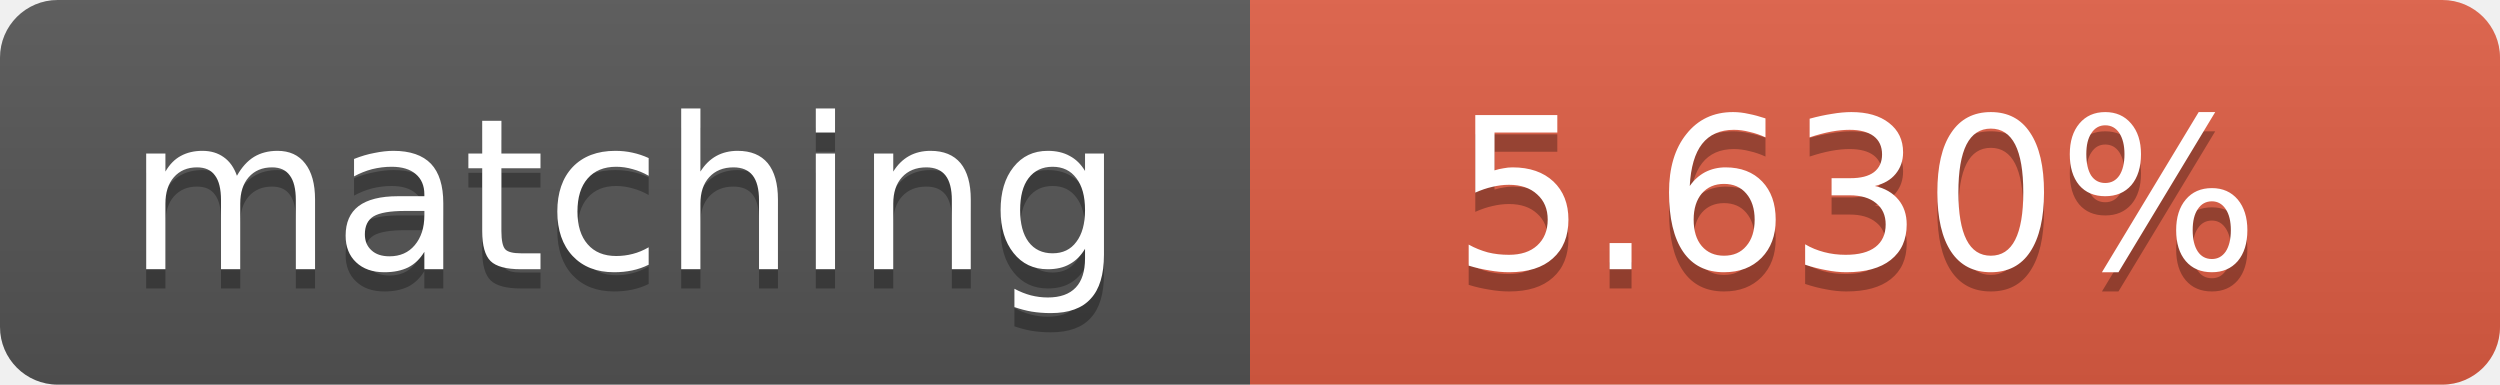
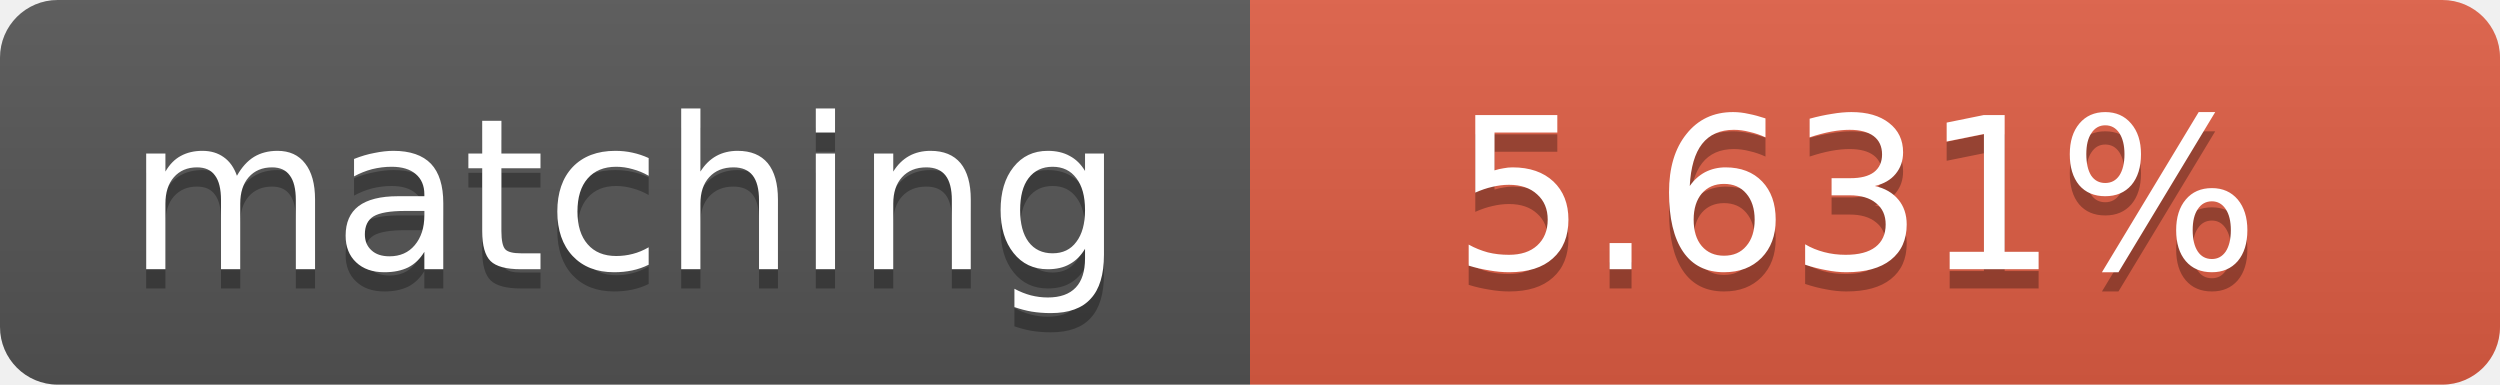
<svg xmlns="http://www.w3.org/2000/svg" width="130" height="20">
  <linearGradient id="b" x2="0" y2="100%">
    <stop offset="0" stop-color="#bbb" stop-opacity=".1" />
    <stop offset="1" stop-opacity=".1" />
  </linearGradient>
  <clipPath id="a">
    <rect width="130" height="20" rx="3" fill="#fff" />
  </clipPath>
  <g clip-path="url(#a)">
    <path fill="#555" d="M0 0h65v20H0z" />
    <path fill="#e05d44" d="M65 0h65v20H65z" />
    <path fill="url(#b)" d="M0 0h130v20H0z" />
  </g>
  <g fill="#fff" text-anchor="middle" font-family="DejaVu Sans,Verdana,Geneva,sans-serif" font-size="11">
    <text x="32.5" y="15" fill="#010101" fill-opacity=".3">matching</text>
    <text x="32.5" y="14">matching</text>
-     <text x="96.5" y="15" fill="#010101" fill-opacity=".3">5.630%</text>
-     <text x="96.5" y="14">5.630%</text>
+     <text x="96.5" y="15" fill="#010101" fill-opacity=".3">5.631%</text>
+     <text x="96.5" y="14">5.631%</text>
  </g>
</svg>
